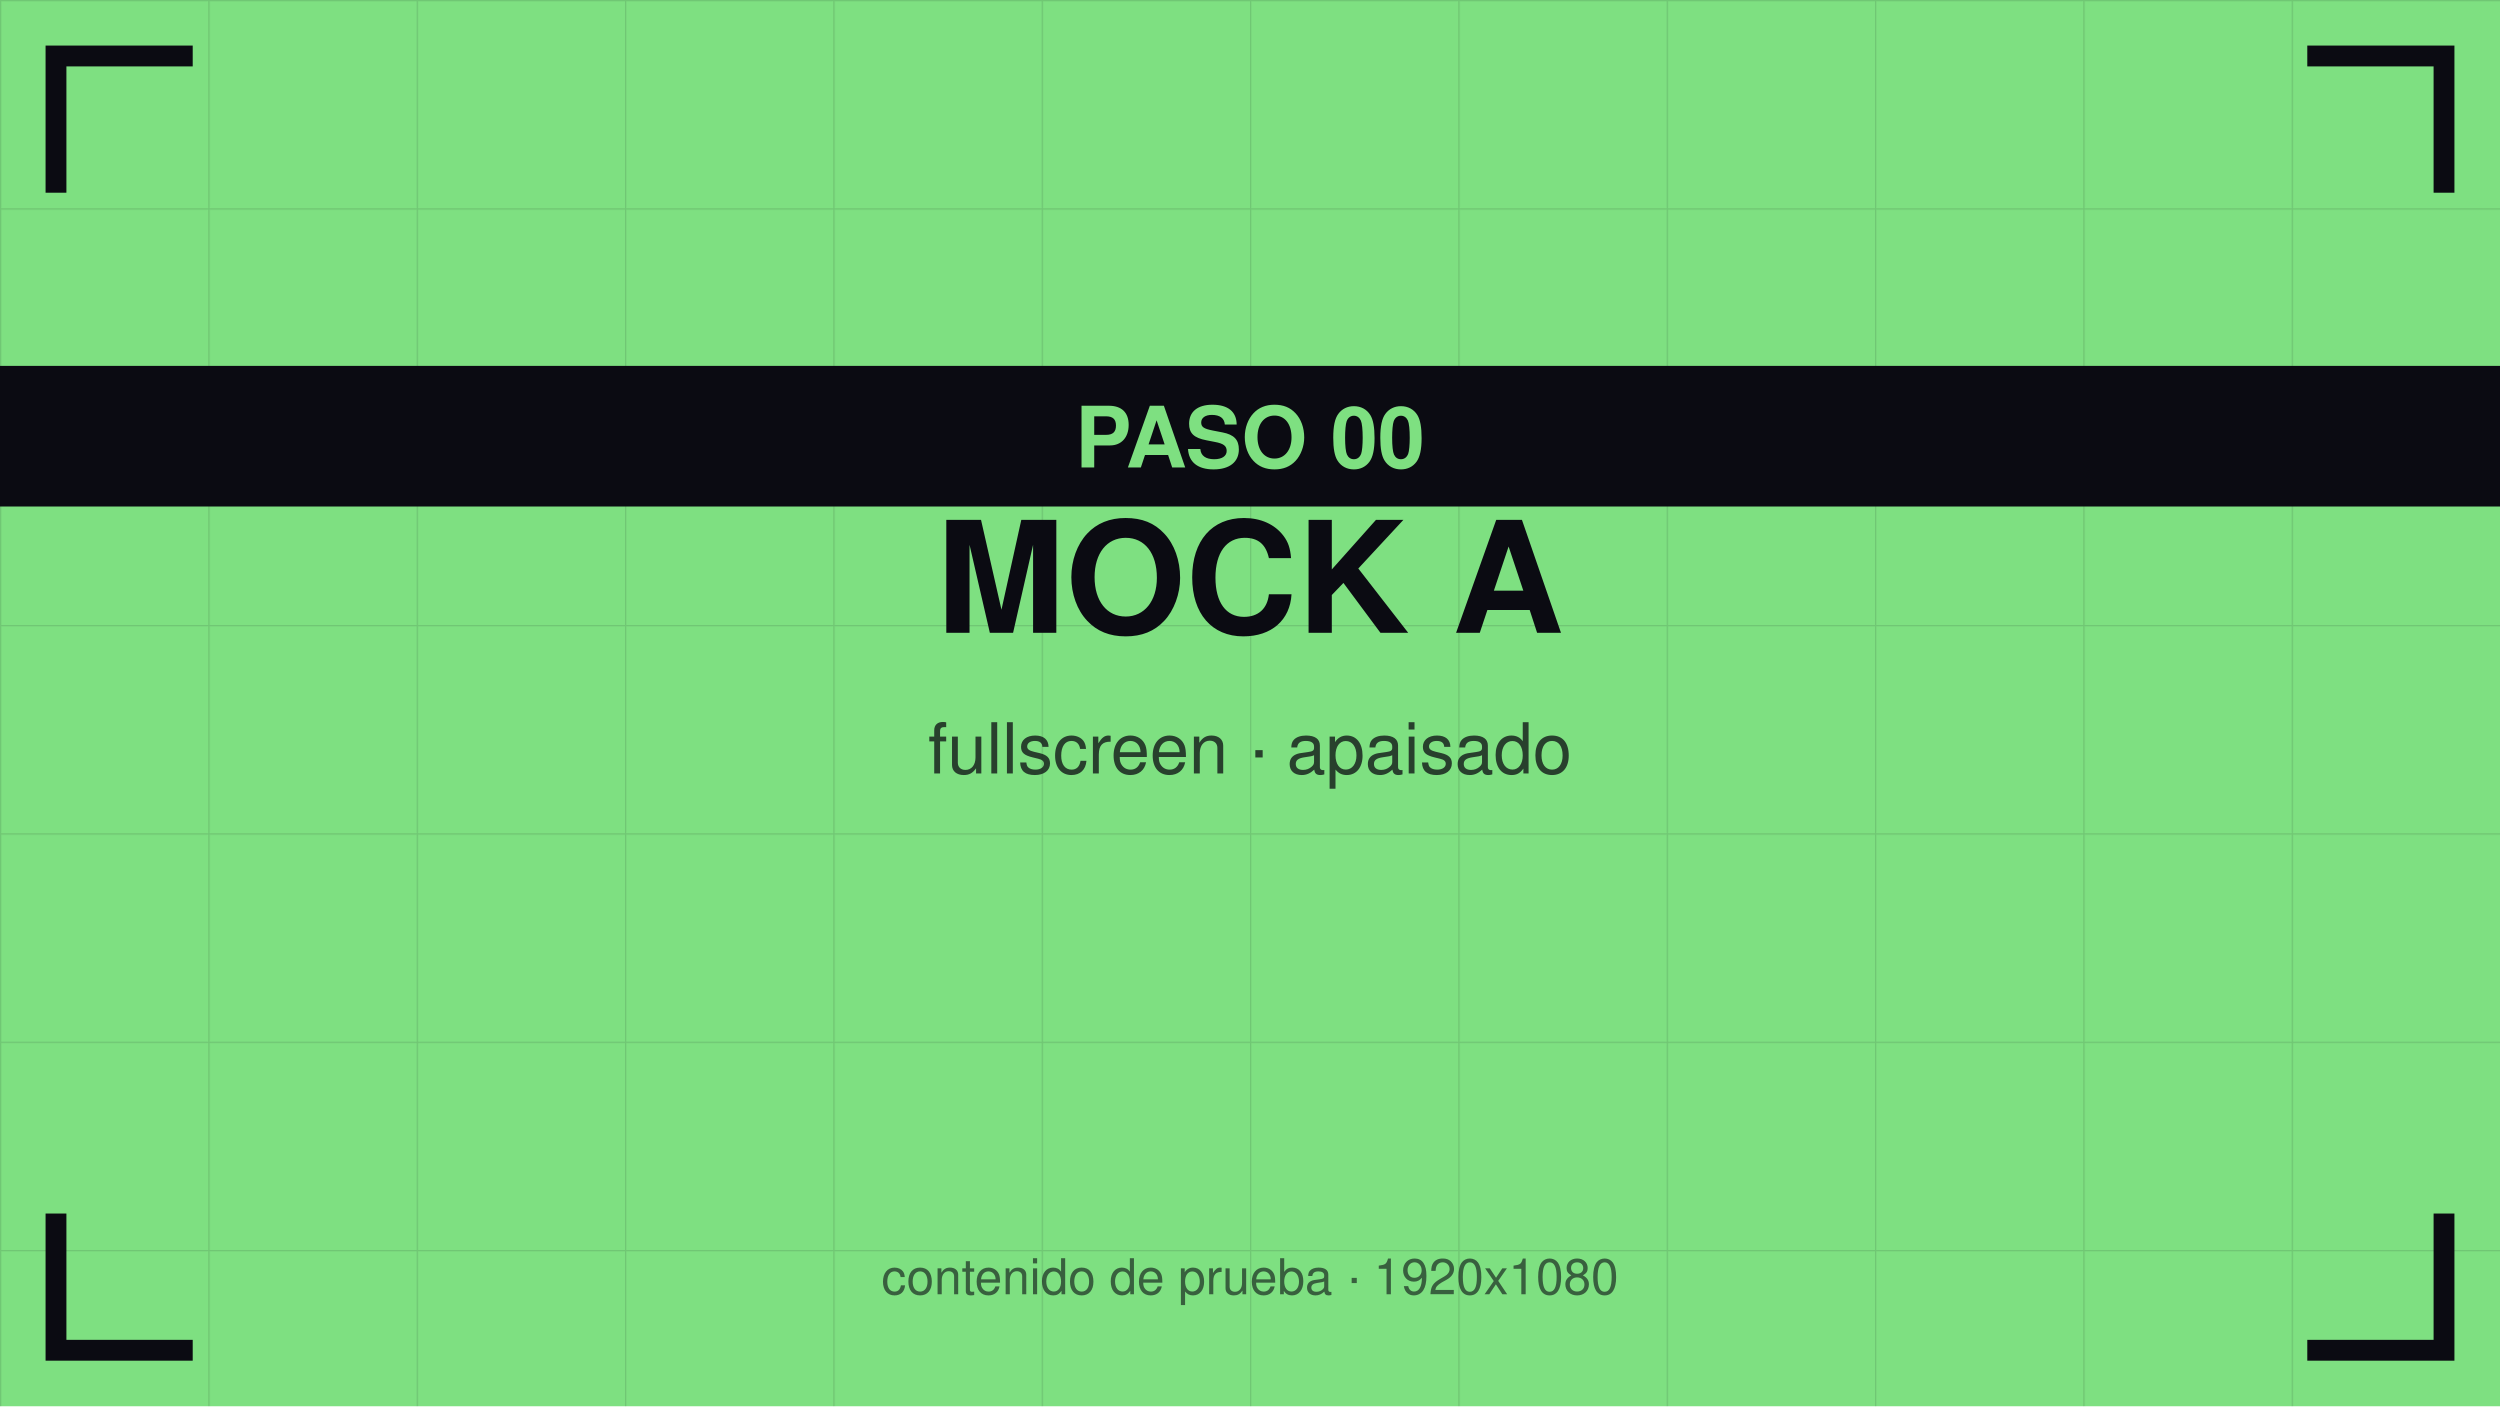
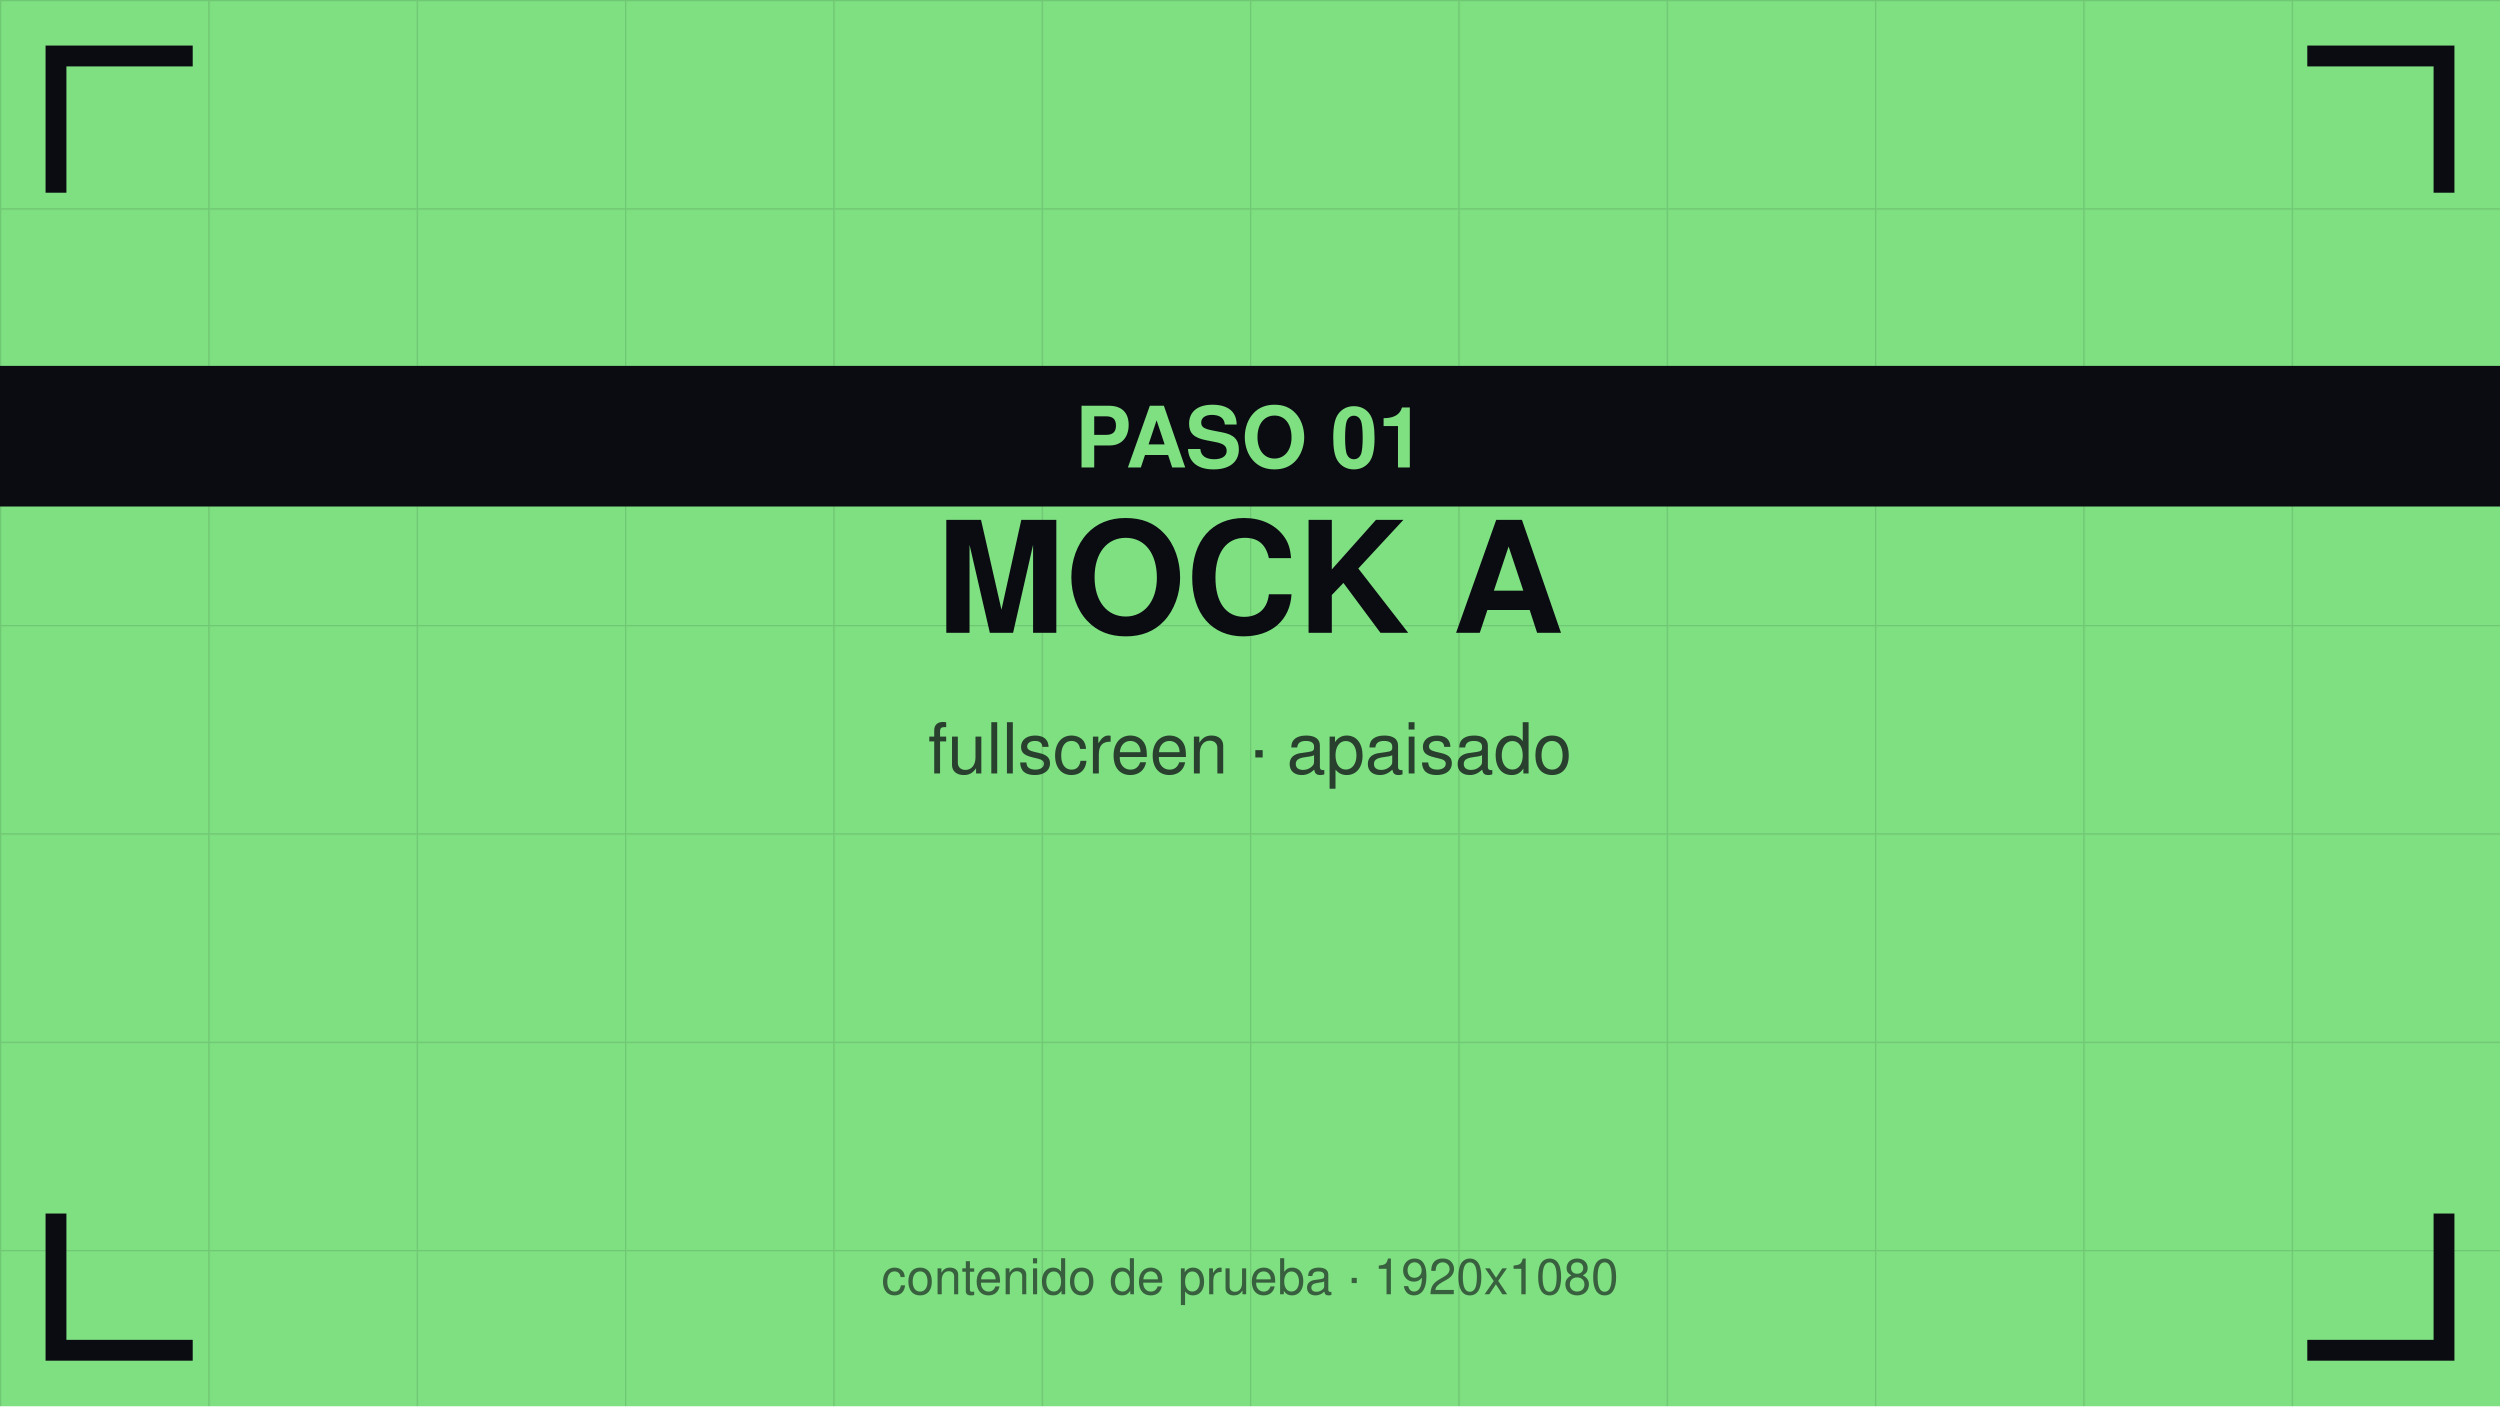
<svg xmlns="http://www.w3.org/2000/svg" viewBox="0 0 1920 1080" width="1920" height="1080">
  <defs>
    <pattern id="g" width="160" height="160" patternUnits="userSpaceOnUse">
      <path d="M160 0 L0 0 0 160" fill="none" stroke="#0b0b12" stroke-opacity="0.12" stroke-width="2" />
    </pattern>
  </defs>
  <rect width="1920" height="1080" fill="#7ee081" />
  <rect width="1920" height="1080" fill="url(#g)" />
  <path d="M43 140 V43 H140" stroke="#0b0b12" stroke-width="16" fill="none" stroke-linecap="square" />
  <path d="M1877 140 V43 H1780" stroke="#0b0b12" stroke-width="16" fill="none" stroke-linecap="square" />
  <path d="M43 940 V1037 H140" stroke="#0b0b12" stroke-width="16" fill="none" stroke-linecap="square" />
  <path d="M1877 940 V1037 H1780" stroke="#0b0b12" stroke-width="16" fill="none" stroke-linecap="square" />
  <text x="960" y="486" font-family="Helvetica,Arial,sans-serif" font-size="119" font-weight="bold" fill="#0b0b12" text-anchor="middle">MOCK A</text>
  <text x="960" y="594" font-family="Helvetica,Arial,sans-serif" font-size="54" fill="#0b0b12" fill-opacity="0.75" text-anchor="middle">fullscreen · apaisado</text>
  <rect y="281" width="1920" height="108" fill="#0b0b12" />
-   <text x="960" y="359" font-family="Helvetica,Arial,sans-serif" font-size="65" font-weight="bold" fill="#7ee081" text-anchor="middle">PASO 00</text>
+   <text x="960" y="359" font-family="Helvetica,Arial,sans-serif" font-size="65" font-weight="bold" fill="#7ee081" text-anchor="middle">PASO 01</text>
  <text x="960" y="994" font-family="Helvetica,Arial,sans-serif" font-size="38" fill="#0b0b12" fill-opacity="0.6" text-anchor="middle">contenido de prueba · 1920x1080</text>
</svg>
